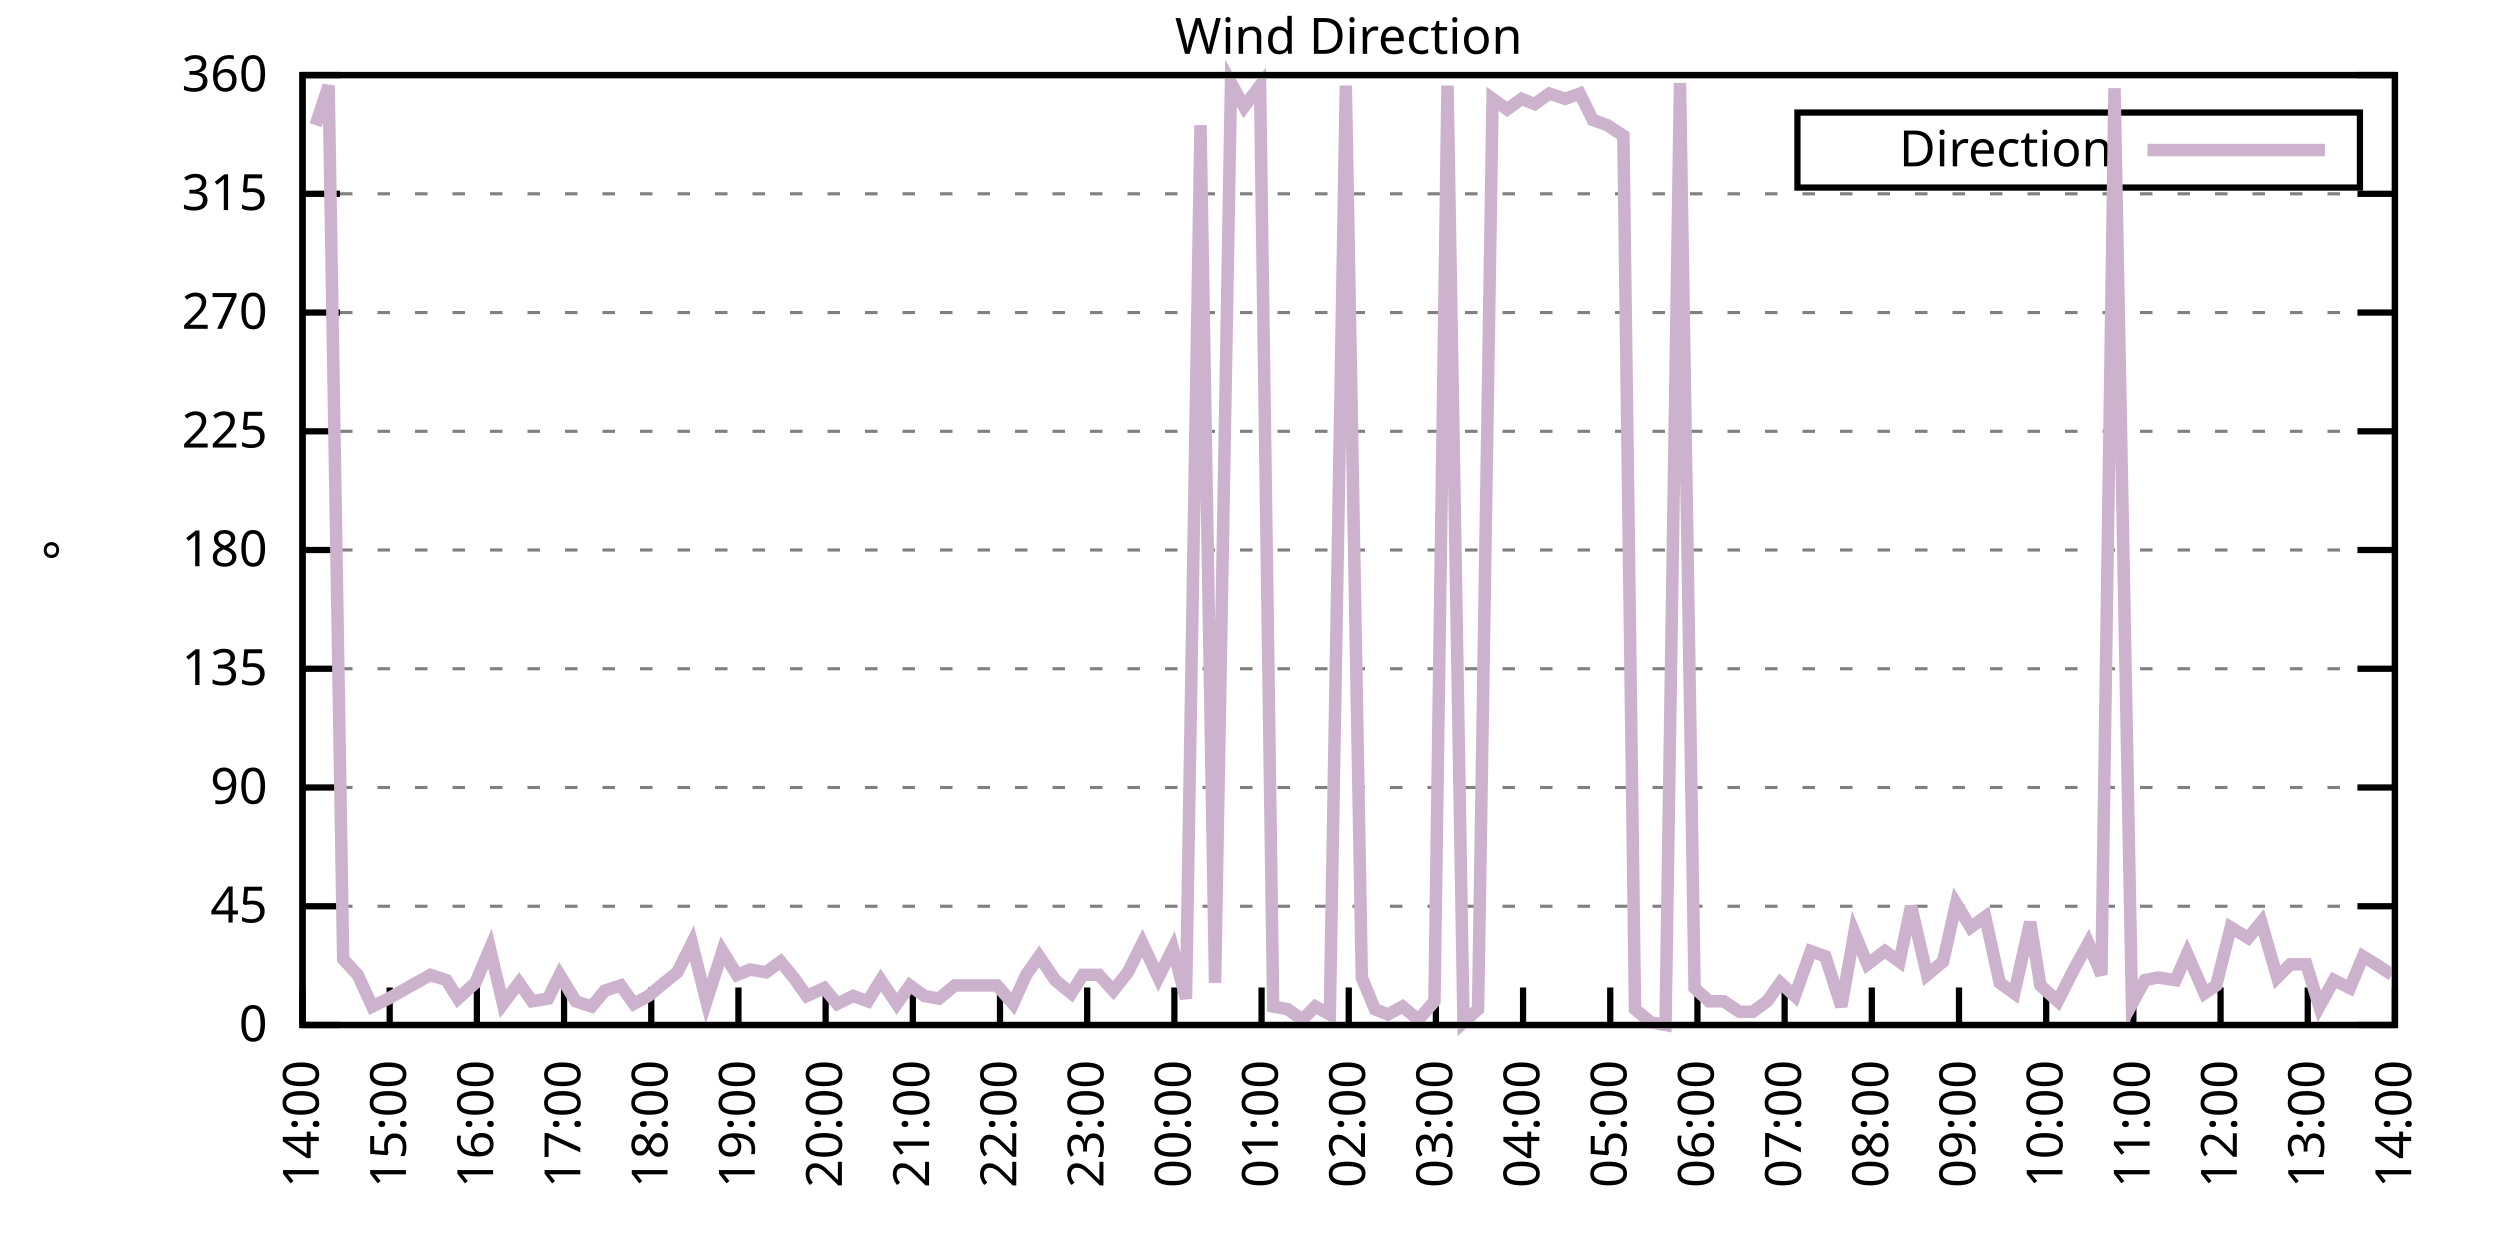
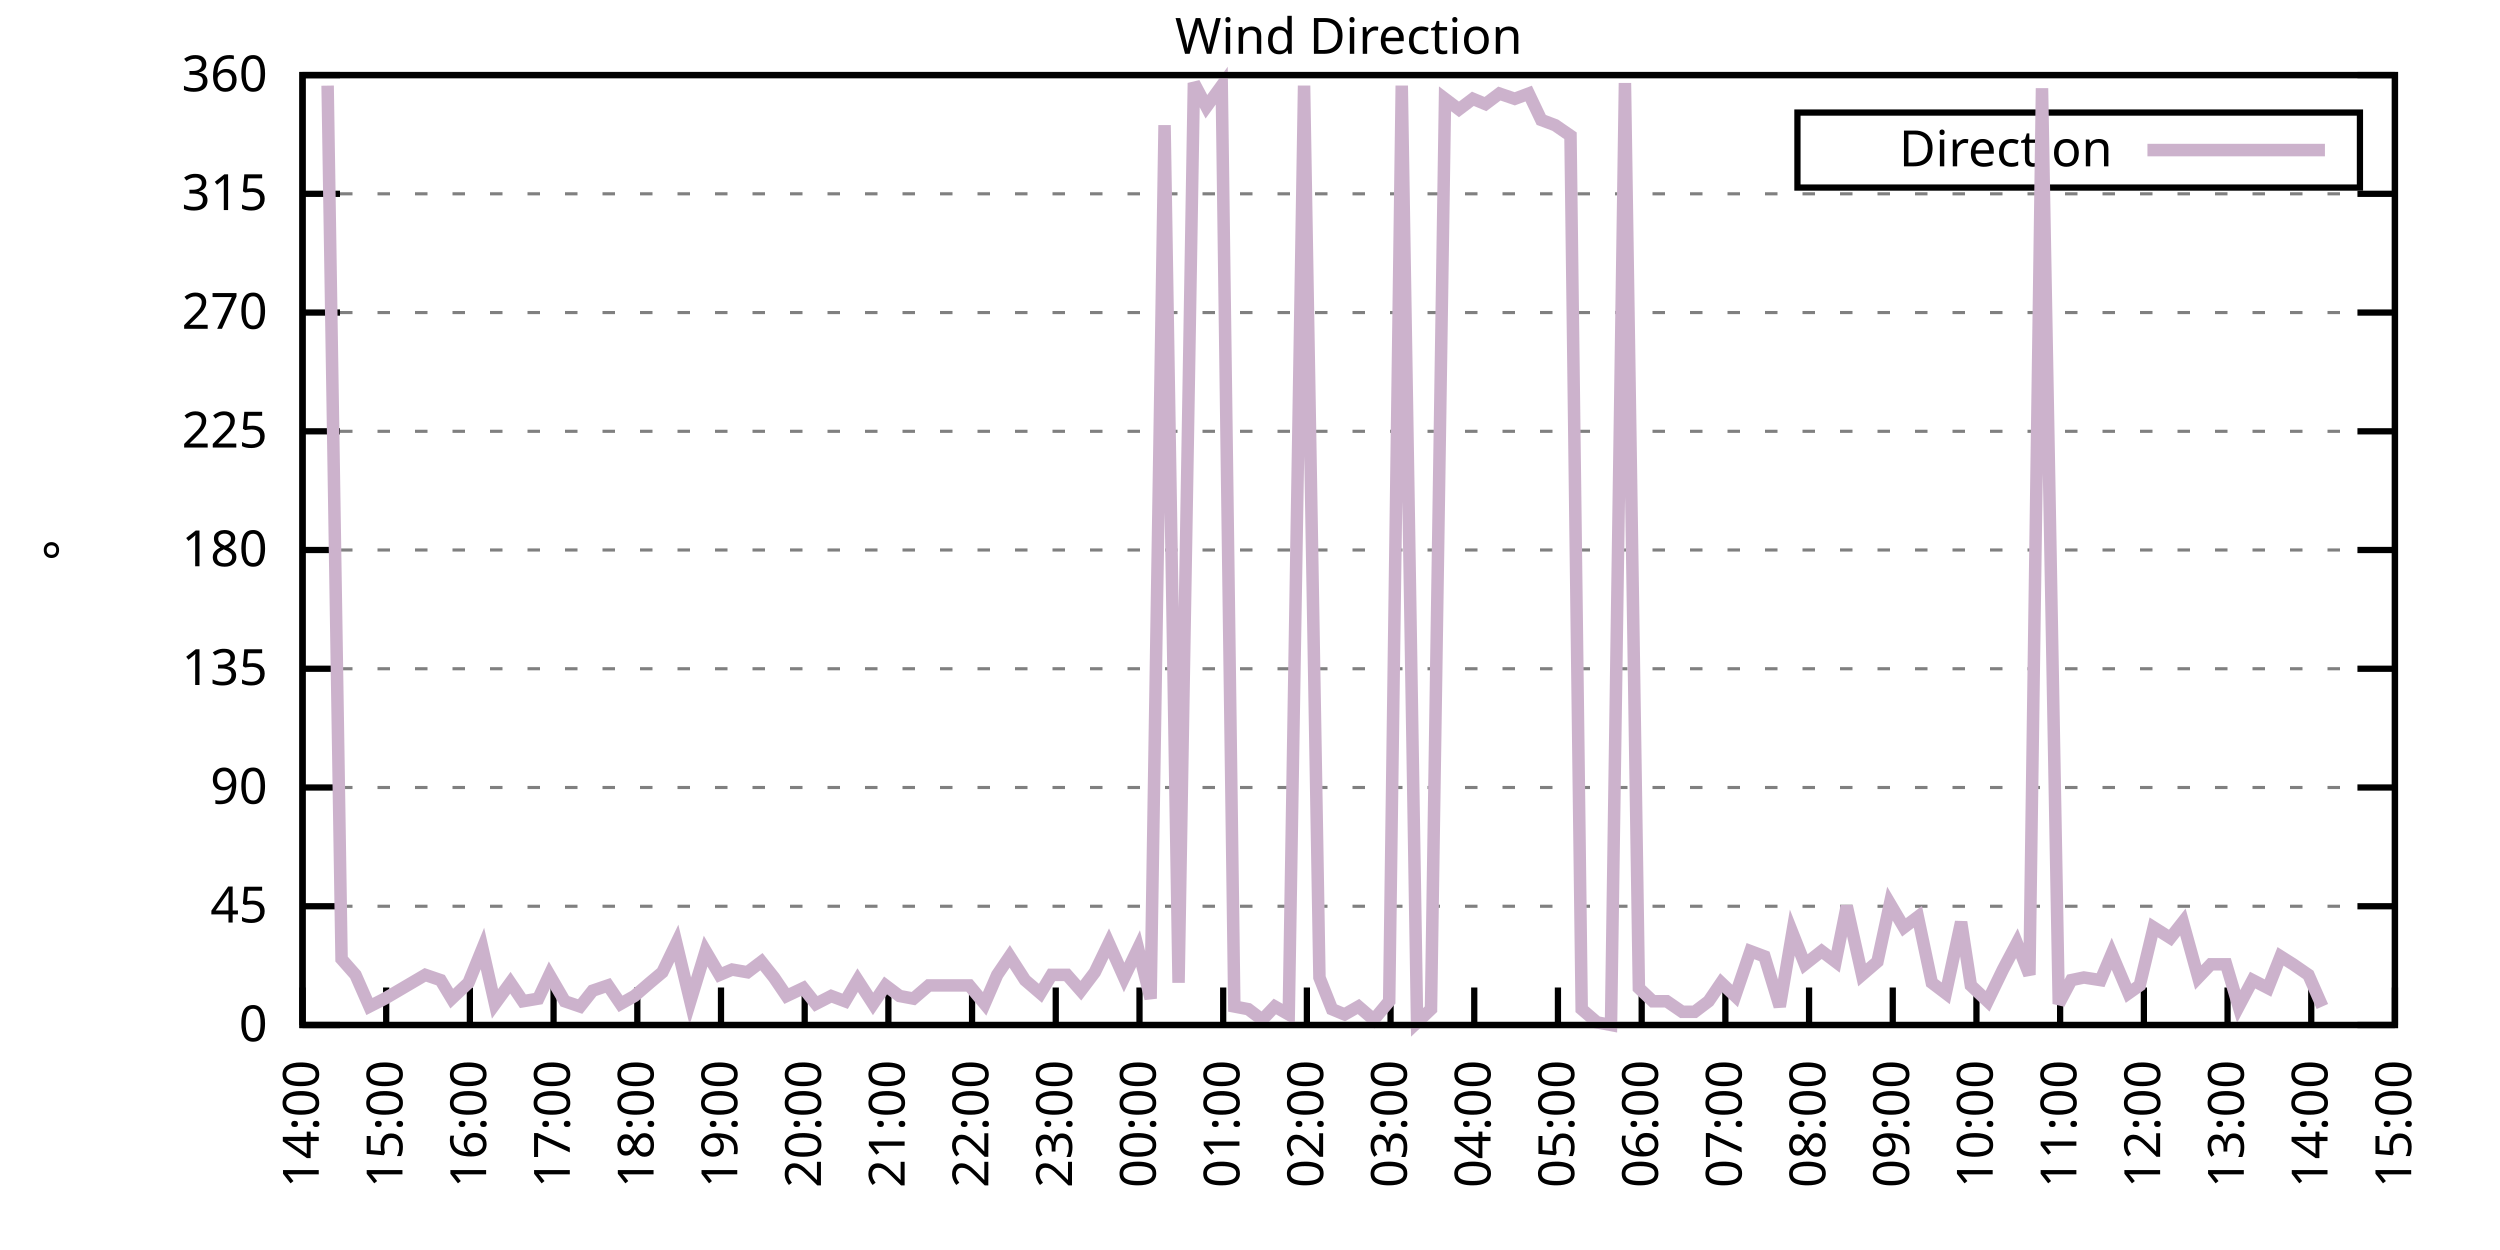
<svg xmlns="http://www.w3.org/2000/svg" xmlns:xlink="http://www.w3.org/1999/xlink" width="400" height="200" viewBox="0 0 400 200">
  <g id="gnuplot_canvas">
    <rect x="0" y="0" width="400" height="200" fill="none" />
    <defs>
      <circle id="gpDot" r="0.5" stroke-width="0.5" stroke="currentColor" />
      <path id="gpPt0" stroke-width="0.333" stroke="currentColor" d="M-1,0 h2 M0,-1 v2" />
      <path id="gpPt1" stroke-width="0.333" stroke="currentColor" d="M-1,-1 L1,1 M1,-1 L-1,1" />
      <path id="gpPt2" stroke-width="0.333" stroke="currentColor" d="M-1,0 L1,0 M0,-1 L0,1 M-1,-1 L1,1 M-1,1 L1,-1" />
      <rect id="gpPt3" stroke-width="0.333" stroke="currentColor" x="-1" y="-1" width="2" height="2" />
      <rect id="gpPt4" stroke-width="0.333" stroke="currentColor" fill="currentColor" x="-1" y="-1" width="2" height="2" />
      <circle id="gpPt5" stroke-width="0.333" stroke="currentColor" cx="0" cy="0" r="1" />
      <use xlink:href="#gpPt5" id="gpPt6" fill="currentColor" stroke="none" />
      <path id="gpPt7" stroke-width="0.333" stroke="currentColor" d="M0,-1.33 L-1.33,0.67 L1.33,0.67 z" />
      <use xlink:href="#gpPt7" id="gpPt8" fill="currentColor" stroke="none" />
      <use xlink:href="#gpPt7" id="gpPt9" stroke="currentColor" transform="rotate(180)" />
      <use xlink:href="#gpPt9" id="gpPt10" fill="currentColor" stroke="none" />
      <use xlink:href="#gpPt3" id="gpPt11" stroke="currentColor" transform="rotate(45)" />
      <use xlink:href="#gpPt11" id="gpPt12" fill="currentColor" stroke="none" />
      <path id="gpPt13" stroke-width="0.333" stroke="currentColor" d="M0,1.330 L1.265,0.411 L0.782,-1.067 L-0.782,-1.076 L-1.265,0.411 z" />
      <use xlink:href="#gpPt13" id="gpPt14" fill="currentColor" stroke="none" />
      <filter id="textbox" filterUnits="objectBoundingBox" x="0" y="0" height="1" width="1">
        <feFlood flood-color="white" flood-opacity="1" result="bgnd" />
        <feComposite in="SourceGraphic" in2="bgnd" operator="atop" />
      </filter>
      <filter id="greybox" filterUnits="objectBoundingBox" x="0" y="0" height="1" width="1">
        <feFlood flood-color="lightgrey" flood-opacity="1" result="grey" />
        <feComposite in="SourceGraphic" in2="grey" operator="atop" />
      </filter>
    </defs>
    <g fill="none" color="white" stroke="currentColor" stroke-width="1.00" stroke-linecap="butt" stroke-linejoin="miter">
</g>
    <g fill="none" color="black" stroke="currentColor" stroke-width="1.00" stroke-linecap="butt" stroke-linejoin="miter">
      <g stroke="none" shape-rendering="crispEdges">
        <polygon fill="rgb(255, 255, 255)" points="48.40,164.00 383.18,164.00 383.18,12.02 48.40,12.02 " />
      </g>
    </g>
    <g fill="none" color="black" stroke="currentColor" stroke-width="1.00" stroke-linecap="butt" stroke-linejoin="miter">
</g>
    <g fill="none" color="black" stroke="black" stroke-width="0.50" stroke-linecap="butt" stroke-linejoin="miter">
</g>
    <g fill="none" color="gray" stroke="currentColor" stroke-width="0.50" stroke-linecap="butt" stroke-linejoin="miter">
      <path stroke="gray" stroke-dasharray="2,4" class="gridline" d="M48.40,164.00 L383.19,164.00  " />
    </g>
    <g fill="none" color="gray" stroke="gray" stroke-width="1.00" stroke-linecap="butt" stroke-linejoin="miter">
</g>
    <g fill="none" color="black" stroke="currentColor" stroke-width="1.00" stroke-linecap="butt" stroke-linejoin="miter">
      <path stroke="black" d="M48.40,164.00 L54.40,164.00 M383.19,164.00 L377.19,164.00  " />
      <g transform="translate(42.80,166.60)" stroke="none" fill="black" font-family="Sans" font-size="8.00" text-anchor="end">
        <text>
          <tspan font-family="Sans"> 0</tspan>
        </text>
      </g>
    </g>
    <g fill="none" color="black" stroke="currentColor" stroke-width="1.00" stroke-linecap="butt" stroke-linejoin="miter">
</g>
    <g fill="none" color="black" stroke="black" stroke-width="0.50" stroke-linecap="butt" stroke-linejoin="miter">
</g>
    <g fill="none" color="gray" stroke="currentColor" stroke-width="0.50" stroke-linecap="butt" stroke-linejoin="miter">
      <path stroke="gray" stroke-dasharray="2,4" class="gridline" d="M48.40,145.00 L383.19,145.00  " />
    </g>
    <g fill="none" color="gray" stroke="gray" stroke-width="1.00" stroke-linecap="butt" stroke-linejoin="miter">
</g>
    <g fill="none" color="black" stroke="currentColor" stroke-width="1.00" stroke-linecap="butt" stroke-linejoin="miter">
      <path stroke="black" d="M48.40,145.00 L54.40,145.00 M383.19,145.00 L377.19,145.00  " />
      <g transform="translate(42.80,147.60)" stroke="none" fill="black" font-family="Sans" font-size="8.00" text-anchor="end">
        <text>
          <tspan font-family="Sans"> 45</tspan>
        </text>
      </g>
    </g>
    <g fill="none" color="black" stroke="currentColor" stroke-width="1.00" stroke-linecap="butt" stroke-linejoin="miter">
</g>
    <g fill="none" color="black" stroke="black" stroke-width="0.50" stroke-linecap="butt" stroke-linejoin="miter">
</g>
    <g fill="none" color="gray" stroke="currentColor" stroke-width="0.50" stroke-linecap="butt" stroke-linejoin="miter">
      <path stroke="gray" stroke-dasharray="2,4" class="gridline" d="M48.40,126.00 L383.19,126.00  " />
    </g>
    <g fill="none" color="gray" stroke="gray" stroke-width="1.00" stroke-linecap="butt" stroke-linejoin="miter">
</g>
    <g fill="none" color="black" stroke="currentColor" stroke-width="1.00" stroke-linecap="butt" stroke-linejoin="miter">
      <path stroke="black" d="M48.40,126.00 L54.40,126.00 M383.19,126.00 L377.19,126.00  " />
      <g transform="translate(42.80,128.60)" stroke="none" fill="black" font-family="Sans" font-size="8.00" text-anchor="end">
        <text>
          <tspan font-family="Sans"> 90</tspan>
        </text>
      </g>
    </g>
    <g fill="none" color="black" stroke="currentColor" stroke-width="1.00" stroke-linecap="butt" stroke-linejoin="miter">
</g>
    <g fill="none" color="black" stroke="black" stroke-width="0.50" stroke-linecap="butt" stroke-linejoin="miter">
</g>
    <g fill="none" color="gray" stroke="currentColor" stroke-width="0.50" stroke-linecap="butt" stroke-linejoin="miter">
      <path stroke="gray" stroke-dasharray="2,4" class="gridline" d="M48.40,107.00 L383.19,107.00  " />
    </g>
    <g fill="none" color="gray" stroke="gray" stroke-width="1.00" stroke-linecap="butt" stroke-linejoin="miter">
</g>
    <g fill="none" color="black" stroke="currentColor" stroke-width="1.00" stroke-linecap="butt" stroke-linejoin="miter">
      <path stroke="black" d="M48.40,107.00 L54.40,107.00 M383.19,107.00 L377.19,107.00  " />
      <g transform="translate(42.80,109.60)" stroke="none" fill="black" font-family="Sans" font-size="8.00" text-anchor="end">
        <text>
          <tspan font-family="Sans"> 135</tspan>
        </text>
      </g>
    </g>
    <g fill="none" color="black" stroke="currentColor" stroke-width="1.00" stroke-linecap="butt" stroke-linejoin="miter">
</g>
    <g fill="none" color="black" stroke="black" stroke-width="0.50" stroke-linecap="butt" stroke-linejoin="miter">
</g>
    <g fill="none" color="gray" stroke="currentColor" stroke-width="0.50" stroke-linecap="butt" stroke-linejoin="miter">
      <path stroke="gray" stroke-dasharray="2,4" class="gridline" d="M48.40,88.00 L383.19,88.00  " />
    </g>
    <g fill="none" color="gray" stroke="gray" stroke-width="1.00" stroke-linecap="butt" stroke-linejoin="miter">
</g>
    <g fill="none" color="black" stroke="currentColor" stroke-width="1.00" stroke-linecap="butt" stroke-linejoin="miter">
      <path stroke="black" d="M48.40,88.00 L54.40,88.00 M383.19,88.00 L377.19,88.00  " />
      <g transform="translate(42.80,90.60)" stroke="none" fill="black" font-family="Sans" font-size="8.00" text-anchor="end">
        <text>
          <tspan font-family="Sans"> 180</tspan>
        </text>
      </g>
    </g>
    <g fill="none" color="black" stroke="currentColor" stroke-width="1.00" stroke-linecap="butt" stroke-linejoin="miter">
</g>
    <g fill="none" color="black" stroke="black" stroke-width="0.50" stroke-linecap="butt" stroke-linejoin="miter">
</g>
    <g fill="none" color="gray" stroke="currentColor" stroke-width="0.50" stroke-linecap="butt" stroke-linejoin="miter">
      <path stroke="gray" stroke-dasharray="2,4" class="gridline" d="M48.40,69.01 L383.19,69.01  " />
    </g>
    <g fill="none" color="gray" stroke="gray" stroke-width="1.00" stroke-linecap="butt" stroke-linejoin="miter">
</g>
    <g fill="none" color="black" stroke="currentColor" stroke-width="1.00" stroke-linecap="butt" stroke-linejoin="miter">
      <path stroke="black" d="M48.40,69.01 L54.40,69.01 M383.19,69.01 L377.19,69.01  " />
      <g transform="translate(42.80,71.61)" stroke="none" fill="black" font-family="Sans" font-size="8.00" text-anchor="end">
        <text>
          <tspan font-family="Sans"> 225</tspan>
        </text>
      </g>
    </g>
    <g fill="none" color="black" stroke="currentColor" stroke-width="1.00" stroke-linecap="butt" stroke-linejoin="miter">
</g>
    <g fill="none" color="black" stroke="black" stroke-width="0.50" stroke-linecap="butt" stroke-linejoin="miter">
</g>
    <g fill="none" color="gray" stroke="currentColor" stroke-width="0.50" stroke-linecap="butt" stroke-linejoin="miter">
      <path stroke="gray" stroke-dasharray="2,4" class="gridline" d="M48.40,50.01 L383.19,50.01  " />
    </g>
    <g fill="none" color="gray" stroke="gray" stroke-width="1.00" stroke-linecap="butt" stroke-linejoin="miter">
</g>
    <g fill="none" color="black" stroke="currentColor" stroke-width="1.00" stroke-linecap="butt" stroke-linejoin="miter">
      <path stroke="black" d="M48.40,50.01 L54.40,50.01 M383.19,50.01 L377.19,50.01  " />
      <g transform="translate(42.80,52.61)" stroke="none" fill="black" font-family="Sans" font-size="8.00" text-anchor="end">
        <text>
          <tspan font-family="Sans"> 270</tspan>
        </text>
      </g>
    </g>
    <g fill="none" color="black" stroke="currentColor" stroke-width="1.00" stroke-linecap="butt" stroke-linejoin="miter">
</g>
    <g fill="none" color="black" stroke="black" stroke-width="0.50" stroke-linecap="butt" stroke-linejoin="miter">
</g>
    <g fill="none" color="gray" stroke="currentColor" stroke-width="0.50" stroke-linecap="butt" stroke-linejoin="miter">
      <path stroke="gray" stroke-dasharray="2,4" class="gridline" d="M48.40,31.01 L383.19,31.01  " />
    </g>
    <g fill="none" color="gray" stroke="gray" stroke-width="1.00" stroke-linecap="butt" stroke-linejoin="miter">
</g>
    <g fill="none" color="black" stroke="currentColor" stroke-width="1.00" stroke-linecap="butt" stroke-linejoin="miter">
      <path stroke="black" d="M48.40,31.01 L54.40,31.01 M383.19,31.01 L377.19,31.01  " />
      <g transform="translate(42.80,33.61)" stroke="none" fill="black" font-family="Sans" font-size="8.00" text-anchor="end">
        <text>
          <tspan font-family="Sans"> 315</tspan>
        </text>
      </g>
    </g>
    <g fill="none" color="black" stroke="currentColor" stroke-width="1.00" stroke-linecap="butt" stroke-linejoin="miter">
</g>
    <g fill="none" color="black" stroke="black" stroke-width="0.50" stroke-linecap="butt" stroke-linejoin="miter">
</g>
    <g fill="none" color="gray" stroke="currentColor" stroke-width="0.50" stroke-linecap="butt" stroke-linejoin="miter">
      <path stroke="gray" stroke-dasharray="2,4" class="gridline" d="M48.40,12.01 L383.19,12.01  " />
    </g>
    <g fill="none" color="gray" stroke="gray" stroke-width="1.00" stroke-linecap="butt" stroke-linejoin="miter">
</g>
    <g fill="none" color="black" stroke="currentColor" stroke-width="1.00" stroke-linecap="butt" stroke-linejoin="miter">
      <path stroke="black" d="M48.40,12.01 L54.40,12.01 M383.19,12.01 L377.19,12.01  " />
      <g transform="translate(42.80,14.61)" stroke="none" fill="black" font-family="Sans" font-size="8.00" text-anchor="end">
        <text>
          <tspan font-family="Sans"> 360</tspan>
        </text>
      </g>
    </g>
    <g fill="none" color="black" stroke="currentColor" stroke-width="1.00" stroke-linecap="butt" stroke-linejoin="miter">
      <path stroke="black" d="M48.40,164.00 L48.40,158.00  " />
      <g transform="translate(51.00,169.60) rotate(270.00)" stroke="none" fill="black" font-family="Sans" font-size="8.00" text-anchor="end">
        <text>
          <tspan font-family="Sans">14:00</tspan>
        </text>
      </g>
    </g>
    <g fill="none" color="black" stroke="currentColor" stroke-width="1.00" stroke-linecap="butt" stroke-linejoin="miter">
-       <path stroke="black" d="M62.35,164.00 L62.35,158.00  " />
-       <g transform="translate(64.95,169.60) rotate(270.00)" stroke="none" fill="black" font-family="Sans" font-size="8.00" text-anchor="end">
+       <path stroke="black" d="M61.79,164.00 L61.79,158.00  " />
+       <g transform="translate(64.39,169.60) rotate(270.00)" stroke="none" fill="black" font-family="Sans" font-size="8.00" text-anchor="end">
        <text>
          <tspan font-family="Sans">15:00</tspan>
        </text>
      </g>
    </g>
    <g fill="none" color="black" stroke="currentColor" stroke-width="1.00" stroke-linecap="butt" stroke-linejoin="miter">
-       <path stroke="black" d="M76.30,164.00 L76.30,158.00  " />
-       <g transform="translate(78.90,169.60) rotate(270.00)" stroke="none" fill="black" font-family="Sans" font-size="8.00" text-anchor="end">
+       <path stroke="black" d="M75.18,164.00 L75.18,158.00  " />
+       <g transform="translate(77.78,169.60) rotate(270.00)" stroke="none" fill="black" font-family="Sans" font-size="8.00" text-anchor="end">
        <text>
          <tspan font-family="Sans">16:00</tspan>
        </text>
      </g>
    </g>
    <g fill="none" color="black" stroke="currentColor" stroke-width="1.00" stroke-linecap="butt" stroke-linejoin="miter">
-       <path stroke="black" d="M90.25,164.00 L90.25,158.00  " />
-       <g transform="translate(92.85,169.60) rotate(270.00)" stroke="none" fill="black" font-family="Sans" font-size="8.00" text-anchor="end">
+       <path stroke="black" d="M88.57,164.00 L88.57,158.00  " />
+       <g transform="translate(91.17,169.60) rotate(270.00)" stroke="none" fill="black" font-family="Sans" font-size="8.00" text-anchor="end">
        <text>
          <tspan font-family="Sans">17:00</tspan>
        </text>
      </g>
    </g>
    <g fill="none" color="black" stroke="currentColor" stroke-width="1.00" stroke-linecap="butt" stroke-linejoin="miter">
-       <path stroke="black" d="M104.20,164.00 L104.20,158.00  " />
-       <g transform="translate(106.80,169.60) rotate(270.00)" stroke="none" fill="black" font-family="Sans" font-size="8.00" text-anchor="end">
+       <path stroke="black" d="M101.97,164.00 L101.97,158.00  " />
+       <g transform="translate(104.57,169.60) rotate(270.00)" stroke="none" fill="black" font-family="Sans" font-size="8.00" text-anchor="end">
        <text>
          <tspan font-family="Sans">18:00</tspan>
        </text>
      </g>
    </g>
    <g fill="none" color="black" stroke="currentColor" stroke-width="1.00" stroke-linecap="butt" stroke-linejoin="miter">
-       <path stroke="black" d="M118.15,164.00 L118.15,158.00  " />
-       <g transform="translate(120.75,169.60) rotate(270.00)" stroke="none" fill="black" font-family="Sans" font-size="8.00" text-anchor="end">
+       <path stroke="black" d="M115.36,164.00 L115.36,158.00  " />
+       <g transform="translate(117.96,169.60) rotate(270.00)" stroke="none" fill="black" font-family="Sans" font-size="8.00" text-anchor="end">
        <text>
          <tspan font-family="Sans">19:00</tspan>
        </text>
      </g>
    </g>
    <g fill="none" color="black" stroke="currentColor" stroke-width="1.00" stroke-linecap="butt" stroke-linejoin="miter">
-       <path stroke="black" d="M132.10,164.00 L132.10,158.00  " />
-       <g transform="translate(134.70,169.60) rotate(270.00)" stroke="none" fill="black" font-family="Sans" font-size="8.00" text-anchor="end">
+       <path stroke="black" d="M128.75,164.00 L128.75,158.00  " />
+       <g transform="translate(131.35,169.60) rotate(270.00)" stroke="none" fill="black" font-family="Sans" font-size="8.00" text-anchor="end">
        <text>
          <tspan font-family="Sans">20:00</tspan>
        </text>
      </g>
    </g>
    <g fill="none" color="black" stroke="currentColor" stroke-width="1.00" stroke-linecap="butt" stroke-linejoin="miter">
-       <path stroke="black" d="M146.05,164.00 L146.05,158.00  " />
-       <g transform="translate(148.65,169.60) rotate(270.00)" stroke="none" fill="black" font-family="Sans" font-size="8.00" text-anchor="end">
+       <path stroke="black" d="M142.14,164.00 L142.14,158.00  " />
+       <g transform="translate(144.74,169.60) rotate(270.00)" stroke="none" fill="black" font-family="Sans" font-size="8.00" text-anchor="end">
        <text>
          <tspan font-family="Sans">21:00</tspan>
        </text>
      </g>
    </g>
    <g fill="none" color="black" stroke="currentColor" stroke-width="1.00" stroke-linecap="butt" stroke-linejoin="miter">
-       <path stroke="black" d="M160.00,164.00 L160.00,158.00  " />
-       <g transform="translate(162.60,169.60) rotate(270.00)" stroke="none" fill="black" font-family="Sans" font-size="8.00" text-anchor="end">
+       <path stroke="black" d="M155.53,164.00 L155.53,158.00  " />
+       <g transform="translate(158.13,169.60) rotate(270.00)" stroke="none" fill="black" font-family="Sans" font-size="8.00" text-anchor="end">
        <text>
          <tspan font-family="Sans">22:00</tspan>
        </text>
      </g>
    </g>
    <g fill="none" color="black" stroke="currentColor" stroke-width="1.00" stroke-linecap="butt" stroke-linejoin="miter">
-       <path stroke="black" d="M173.95,164.00 L173.95,158.00  " />
-       <g transform="translate(176.55,169.60) rotate(270.00)" stroke="none" fill="black" font-family="Sans" font-size="8.00" text-anchor="end">
+       <path stroke="black" d="M168.92,164.00 L168.92,158.00  " />
+       <g transform="translate(171.52,169.60) rotate(270.00)" stroke="none" fill="black" font-family="Sans" font-size="8.00" text-anchor="end">
        <text>
          <tspan font-family="Sans">23:00</tspan>
        </text>
      </g>
    </g>
    <g fill="none" color="black" stroke="currentColor" stroke-width="1.00" stroke-linecap="butt" stroke-linejoin="miter">
-       <path stroke="black" d="M187.90,164.00 L187.90,158.00  " />
-       <g transform="translate(190.50,169.60) rotate(270.00)" stroke="none" fill="black" font-family="Sans" font-size="8.00" text-anchor="end">
+       <path stroke="black" d="M182.32,164.00 L182.32,158.00  " />
+       <g transform="translate(184.92,169.60) rotate(270.00)" stroke="none" fill="black" font-family="Sans" font-size="8.00" text-anchor="end">
        <text>
          <tspan font-family="Sans">00:00</tspan>
        </text>
      </g>
    </g>
    <g fill="none" color="black" stroke="currentColor" stroke-width="1.00" stroke-linecap="butt" stroke-linejoin="miter">
-       <path stroke="black" d="M201.85,164.00 L201.85,158.00  " />
-       <g transform="translate(204.45,169.60) rotate(270.00)" stroke="none" fill="black" font-family="Sans" font-size="8.00" text-anchor="end">
+       <path stroke="black" d="M195.71,164.00 L195.71,158.00  " />
+       <g transform="translate(198.31,169.60) rotate(270.00)" stroke="none" fill="black" font-family="Sans" font-size="8.00" text-anchor="end">
        <text>
          <tspan font-family="Sans">01:00</tspan>
        </text>
      </g>
    </g>
    <g fill="none" color="black" stroke="currentColor" stroke-width="1.00" stroke-linecap="butt" stroke-linejoin="miter">
-       <path stroke="black" d="M215.80,164.00 L215.80,158.00  " />
-       <g transform="translate(218.40,169.60) rotate(270.00)" stroke="none" fill="black" font-family="Sans" font-size="8.00" text-anchor="end">
+       <path stroke="black" d="M209.10,164.00 L209.10,158.00  " />
+       <g transform="translate(211.70,169.60) rotate(270.00)" stroke="none" fill="black" font-family="Sans" font-size="8.00" text-anchor="end">
        <text>
          <tspan font-family="Sans">02:00</tspan>
        </text>
      </g>
    </g>
    <g fill="none" color="black" stroke="currentColor" stroke-width="1.00" stroke-linecap="butt" stroke-linejoin="miter">
-       <path stroke="black" d="M229.74,164.00 L229.74,158.00  " />
-       <g transform="translate(232.34,169.60) rotate(270.00)" stroke="none" fill="black" font-family="Sans" font-size="8.00" text-anchor="end">
+       <path stroke="black" d="M222.49,164.00 L222.49,158.00  " />
+       <g transform="translate(225.09,169.60) rotate(270.00)" stroke="none" fill="black" font-family="Sans" font-size="8.00" text-anchor="end">
        <text>
          <tspan font-family="Sans">03:00</tspan>
        </text>
      </g>
    </g>
    <g fill="none" color="black" stroke="currentColor" stroke-width="1.00" stroke-linecap="butt" stroke-linejoin="miter">
-       <path stroke="black" d="M243.69,164.00 L243.69,158.00  " />
-       <g transform="translate(246.29,169.60) rotate(270.00)" stroke="none" fill="black" font-family="Sans" font-size="8.00" text-anchor="end">
+       <path stroke="black" d="M235.88,164.00 L235.88,158.00  " />
+       <g transform="translate(238.48,169.60) rotate(270.00)" stroke="none" fill="black" font-family="Sans" font-size="8.00" text-anchor="end">
        <text>
          <tspan font-family="Sans">04:00</tspan>
        </text>
      </g>
    </g>
    <g fill="none" color="black" stroke="currentColor" stroke-width="1.00" stroke-linecap="butt" stroke-linejoin="miter">
-       <path stroke="black" d="M257.64,164.00 L257.64,158.00  " />
-       <g transform="translate(260.24,169.60) rotate(270.00)" stroke="none" fill="black" font-family="Sans" font-size="8.00" text-anchor="end">
+       <path stroke="black" d="M249.27,164.00 L249.27,158.00  " />
+       <g transform="translate(251.87,169.60) rotate(270.00)" stroke="none" fill="black" font-family="Sans" font-size="8.00" text-anchor="end">
        <text>
          <tspan font-family="Sans">05:00</tspan>
        </text>
      </g>
    </g>
    <g fill="none" color="black" stroke="currentColor" stroke-width="1.00" stroke-linecap="butt" stroke-linejoin="miter">
-       <path stroke="black" d="M271.59,164.00 L271.59,158.00  " />
-       <g transform="translate(274.19,169.60) rotate(270.00)" stroke="none" fill="black" font-family="Sans" font-size="8.00" text-anchor="end">
+       <path stroke="black" d="M262.67,164.00 L262.67,158.00  " />
+       <g transform="translate(265.27,169.60) rotate(270.00)" stroke="none" fill="black" font-family="Sans" font-size="8.00" text-anchor="end">
        <text>
          <tspan font-family="Sans">06:00</tspan>
        </text>
      </g>
    </g>
    <g fill="none" color="black" stroke="currentColor" stroke-width="1.00" stroke-linecap="butt" stroke-linejoin="miter">
-       <path stroke="black" d="M285.54,164.00 L285.54,158.00  " />
-       <g transform="translate(288.14,169.60) rotate(270.00)" stroke="none" fill="black" font-family="Sans" font-size="8.00" text-anchor="end">
+       <path stroke="black" d="M276.06,164.00 L276.06,158.00  " />
+       <g transform="translate(278.66,169.60) rotate(270.00)" stroke="none" fill="black" font-family="Sans" font-size="8.00" text-anchor="end">
        <text>
          <tspan font-family="Sans">07:00</tspan>
        </text>
      </g>
    </g>
    <g fill="none" color="black" stroke="currentColor" stroke-width="1.00" stroke-linecap="butt" stroke-linejoin="miter">
-       <path stroke="black" d="M299.49,164.00 L299.49,158.00  " />
-       <g transform="translate(302.09,169.60) rotate(270.00)" stroke="none" fill="black" font-family="Sans" font-size="8.00" text-anchor="end">
+       <path stroke="black" d="M289.45,164.00 L289.45,158.00  " />
+       <g transform="translate(292.05,169.60) rotate(270.00)" stroke="none" fill="black" font-family="Sans" font-size="8.00" text-anchor="end">
        <text>
          <tspan font-family="Sans">08:00</tspan>
        </text>
      </g>
    </g>
    <g fill="none" color="black" stroke="currentColor" stroke-width="1.00" stroke-linecap="butt" stroke-linejoin="miter">
-       <path stroke="black" d="M313.44,164.00 L313.44,158.00  " />
-       <g transform="translate(316.04,169.60) rotate(270.00)" stroke="none" fill="black" font-family="Sans" font-size="8.00" text-anchor="end">
+       <path stroke="black" d="M302.84,164.00 L302.84,158.00  " />
+       <g transform="translate(305.44,169.60) rotate(270.00)" stroke="none" fill="black" font-family="Sans" font-size="8.00" text-anchor="end">
        <text>
          <tspan font-family="Sans">09:00</tspan>
        </text>
      </g>
    </g>
    <g fill="none" color="black" stroke="currentColor" stroke-width="1.00" stroke-linecap="butt" stroke-linejoin="miter">
-       <path stroke="black" d="M327.39,164.00 L327.39,158.00  " />
-       <g transform="translate(329.99,169.60) rotate(270.00)" stroke="none" fill="black" font-family="Sans" font-size="8.00" text-anchor="end">
+       <path stroke="black" d="M316.23,164.00 L316.23,158.00  " />
+       <g transform="translate(318.83,169.60) rotate(270.00)" stroke="none" fill="black" font-family="Sans" font-size="8.00" text-anchor="end">
        <text>
          <tspan font-family="Sans">10:00</tspan>
        </text>
      </g>
    </g>
    <g fill="none" color="black" stroke="currentColor" stroke-width="1.00" stroke-linecap="butt" stroke-linejoin="miter">
-       <path stroke="black" d="M341.34,164.00 L341.34,158.00  " />
-       <g transform="translate(343.94,169.60) rotate(270.00)" stroke="none" fill="black" font-family="Sans" font-size="8.00" text-anchor="end">
+       <path stroke="black" d="M329.62,164.00 L329.62,158.00  " />
+       <g transform="translate(332.22,169.60) rotate(270.00)" stroke="none" fill="black" font-family="Sans" font-size="8.00" text-anchor="end">
        <text>
          <tspan font-family="Sans">11:00</tspan>
        </text>
      </g>
    </g>
    <g fill="none" color="black" stroke="currentColor" stroke-width="1.00" stroke-linecap="butt" stroke-linejoin="miter">
-       <path stroke="black" d="M355.29,164.00 L355.29,158.00  " />
-       <g transform="translate(357.89,169.60) rotate(270.00)" stroke="none" fill="black" font-family="Sans" font-size="8.00" text-anchor="end">
+       <path stroke="black" d="M343.02,164.00 L343.02,158.00  " />
+       <g transform="translate(345.62,169.60) rotate(270.00)" stroke="none" fill="black" font-family="Sans" font-size="8.00" text-anchor="end">
        <text>
          <tspan font-family="Sans">12:00</tspan>
        </text>
      </g>
    </g>
    <g fill="none" color="black" stroke="currentColor" stroke-width="1.00" stroke-linecap="butt" stroke-linejoin="miter">
-       <path stroke="black" d="M369.24,164.00 L369.24,158.00  " />
-       <g transform="translate(371.84,169.60) rotate(270.00)" stroke="none" fill="black" font-family="Sans" font-size="8.00" text-anchor="end">
+       <path stroke="black" d="M356.41,164.00 L356.41,158.00  " />
+       <g transform="translate(359.01,169.60) rotate(270.00)" stroke="none" fill="black" font-family="Sans" font-size="8.00" text-anchor="end">
        <text>
          <tspan font-family="Sans">13:00</tspan>
+         </text>
+       </g>
+     </g>
+     <g fill="none" color="black" stroke="currentColor" stroke-width="1.00" stroke-linecap="butt" stroke-linejoin="miter">
+       <path stroke="black" d="M369.80,164.00 L369.80,158.00  " />
+       <g transform="translate(372.40,169.60) rotate(270.00)" stroke="none" fill="black" font-family="Sans" font-size="8.00" text-anchor="end">
+         <text>
+           <tspan font-family="Sans">14:00</tspan>
        </text>
      </g>
    </g>
    <g fill="none" color="black" stroke="currentColor" stroke-width="1.00" stroke-linecap="butt" stroke-linejoin="miter">
      <path stroke="black" d="M383.19,164.00 L383.19,158.00  " />
      <g transform="translate(385.79,169.60) rotate(270.00)" stroke="none" fill="black" font-family="Sans" font-size="8.00" text-anchor="end">
        <text>
-           <tspan font-family="Sans">14:00</tspan>
+           <tspan font-family="Sans">15:00</tspan>
        </text>
      </g>
    </g>
    <g fill="none" color="black" stroke="currentColor" stroke-width="1.00" stroke-linecap="butt" stroke-linejoin="miter">
</g>
    <g fill="none" color="black" stroke="currentColor" stroke-width="1.00" stroke-linecap="butt" stroke-linejoin="miter">
      <path stroke="black" d="M48.40,12.01 L48.40,164.00 L383.19,164.00 L383.19,12.01 L48.40,12.01 Z  " />
    </g>
    <g fill="none" color="black" stroke="currentColor" stroke-width="1.00" stroke-linecap="butt" stroke-linejoin="miter">
</g>
    <g fill="none" color="black" stroke="currentColor" stroke-width="1.00" stroke-linecap="butt" stroke-linejoin="miter">
      <path stroke="black" d="M287.59,30.01 L287.59,18.01 L377.59,18.01 L377.59,30.01 L287.59,30.01 Z  " />
    </g>
    <g id="Wind_direction_plot_1">
      <g fill="none" color="white" stroke="black" stroke-width="2.00" stroke-linecap="butt" stroke-linejoin="miter">
</g>
      <g fill="none" color="black" stroke="currentColor" stroke-width="2.00" stroke-linecap="butt" stroke-linejoin="miter">
        <g transform="translate(337.99,26.61)" stroke="none" fill="black" font-family="Sans" font-size="8.00" text-anchor="end">
          <text>
            <tspan font-family="Sans">Direction</tspan>
          </text>
        </g>
      </g>
      <g fill="none" color="black" stroke="currentColor" stroke-width="2.00" stroke-linecap="butt" stroke-linejoin="miter">
-         <path stroke="rgb(204, 178, 204)" d="M343.59,24.01 L371.99,24.01 M50.49,20.03 L52.58,13.70 L54.91,153.45 L57.23,155.98 L59.56,161.04 L62.12,159.78   L68.86,155.98 L71.42,156.82 L73.28,159.78 L76.07,157.24 L78.39,151.76 L80.48,160.62 L83.04,157.24 L85.13,160.20   L87.69,159.78 L89.55,155.98 L92.11,160.20 L94.67,161.04 L96.76,158.51 L99.32,157.67 L101.41,160.62 L103.73,159.36   L106.29,157.24 L108.38,155.56 L110.71,150.91 L113.03,160.20 L115.59,152.18 L117.92,155.98 L120.01,155.13 L122.57,155.56   L124.89,153.87 L126.98,156.40 L129.08,159.36 L131.87,158.09 L133.96,160.62 L136.51,159.36 L138.84,160.20 L140.93,156.82   L143.49,160.62 L145.58,157.67 L147.91,159.36 L150.23,159.78 L152.79,157.67 L159.53,157.67 L162.09,160.62 L164.18,155.98   L166.27,153.02 L168.83,156.82 L171.39,158.93 L173.25,155.98 L175.81,155.98 L178.13,158.51 L180.46,155.56 L182.78,150.91   L185.34,156.40 L187.66,151.76 L189.76,159.78 L192.08,20.03 L194.41,157.24 L196.96,13.28 L199.06,17.08 L201.61,13.70   L203.71,161.04 L206.03,161.47 L208.36,163.16 L210.45,161.04 L212.77,162.31 L215.33,13.70 L217.89,156.40 L219.98,161.47   L222.07,162.31 L224.40,161.04 L226.95,163.16 L229.51,160.20 L231.60,13.70 L234.16,163.58 L236.49,161.47 L238.81,15.81   L241.14,17.50 L243.46,15.81 L245.55,16.65 L247.88,14.97 L250.44,15.81 L252.76,14.97 L254.85,19.19 L257.18,20.03   L259.74,21.72 L261.60,161.47 L264.15,163.58 L266.48,164.00 L268.80,13.28 L271.13,158.09 L273.45,160.20 L275.78,160.20   L278.34,161.89 L280.43,161.89 L282.75,160.20 L284.85,157.24 L287.17,159.36 L289.73,152.18 L292.05,153.02 L294.61,161.04   L296.70,149.22 L298.80,154.29 L301.58,152.18 L303.91,153.87 L305.77,145.00 L308.33,155.98 L310.88,153.87 L312.98,144.58   L315.30,148.38 L317.63,146.69 L319.95,157.24 L322.28,158.93 L324.83,147.53 L326.46,157.67 L329.25,160.20 L331.81,155.13   L334.13,150.91 L336.23,155.98 L338.32,14.12 L341.11,160.62 L343.20,156.82 L345.29,156.40 L348.08,156.82 L349.94,152.60   L352.73,158.93 L354.59,157.67 L356.92,148.38 L359.71,150.07 L361.80,147.53 L364.36,156.40 L366.45,154.29 L369.01,154.29   L371.10,161.04 L373.43,156.82 L375.98,158.09 L378.08,153.02 L380.17,154.29 L382.73,155.98  " />
+         <path stroke="rgb(204, 178, 204)" d="M343.59,24.01 L371.99,24.01 M52.42,13.70 L54.65,153.45 L56.88,155.98 L59.11,161.04 L61.57,159.78 L68.04,155.98   L70.50,156.82 L72.28,159.78 L74.96,157.24 L77.19,151.76 L79.20,160.62 L81.66,157.24 L83.66,160.20 L86.12,159.78   L87.91,155.98 L90.36,160.20 L92.82,161.04 L94.82,158.51 L97.28,157.67 L99.29,160.62 L101.52,159.36 L103.98,157.24   L105.98,155.56 L108.22,150.91 L110.45,160.20 L112.90,152.18 L115.13,155.98 L117.14,155.13 L119.60,155.56 L121.83,153.87   L123.84,156.40 L125.85,159.36 L128.53,158.09 L130.54,160.62 L132.99,159.36 L135.22,160.20 L137.23,156.82 L139.69,160.62   L141.69,157.67 L143.93,159.36 L146.16,159.78 L148.61,157.67 L155.09,157.67 L157.54,160.62 L159.55,155.98 L161.56,153.02   L164.01,156.82 L166.47,158.93 L168.25,155.98 L170.71,155.98 L172.94,158.51 L175.17,155.56 L177.41,150.91 L179.86,156.40   L182.09,151.76 L184.10,159.78 L186.33,20.03 L188.57,157.24 L191.02,13.28 L193.03,17.08 L195.48,13.70 L197.49,161.04   L199.73,161.47 L201.96,163.16 L203.97,161.04 L206.20,162.31 L208.65,13.70 L211.11,156.40 L213.12,161.47 L215.13,162.31   L217.36,161.04 L219.81,163.16 L222.27,160.20 L224.28,13.70 L226.73,163.58 L228.96,161.47 L231.20,15.81 L233.43,17.50   L235.66,15.81 L237.67,16.65 L239.90,14.97 L242.36,15.81 L244.59,14.97 L246.60,19.19 L248.83,20.03 L251.28,21.72   L253.07,161.47 L255.52,163.58 L257.76,164.00 L259.99,13.28 L262.22,158.09 L264.45,160.20 L266.68,160.20 L269.14,161.89   L271.15,161.89 L273.38,160.20 L275.39,157.24 L277.62,159.36 L280.07,152.18 L282.31,153.02 L284.76,161.04 L286.77,149.22   L288.78,154.29 L291.46,152.18 L293.69,153.87 L295.48,145.00 L297.93,155.98 L300.39,153.87 L302.39,144.58 L304.63,148.38   L306.86,146.69 L309.09,157.24 L311.32,158.93 L313.78,147.53 L315.34,157.67 L318.02,160.20 L320.47,155.13 L322.70,150.91   L324.71,155.98 L326.72,14.12 L329.40,160.62 L331.41,156.82 L333.42,156.40 L336.10,156.82 L337.88,152.60 L340.56,158.93   L342.35,157.67 L344.58,148.38 L347.26,150.07 L349.26,147.53 L351.72,156.40 L353.73,154.29 L356.18,154.29 L358.19,161.04   L360.42,156.82 L362.88,158.09 L364.89,153.02 L366.90,154.29 L369.35,155.98 L371.58,161.04  " />
      </g>
    </g>
    <g fill="none" color="black" stroke="currentColor" stroke-width="2.00" stroke-linecap="butt" stroke-linejoin="miter">
</g>
    <g fill="none" color="black" stroke="black" stroke-width="1.00" stroke-linecap="butt" stroke-linejoin="miter">
</g>
    <g fill="none" color="black" stroke="currentColor" stroke-width="1.00" stroke-linecap="butt" stroke-linejoin="miter">
      <path stroke="black" d="M48.40,12.01 L48.40,164.00 L383.19,164.00 L383.19,12.01 L48.40,12.01 Z  " />
      <g transform="translate(12.80,88.01) rotate(270.00)" stroke="none" fill="black" font-family="Sans" font-size="8.00" text-anchor="middle">
        <text>
          <tspan font-family="Sans">°</tspan>
        </text>
      </g>
    </g>
    <g fill="none" color="black" stroke="currentColor" stroke-width="1.00" stroke-linecap="butt" stroke-linejoin="miter">
</g>
    <g fill="none" color="black" stroke="currentColor" stroke-width="1.00" stroke-linecap="butt" stroke-linejoin="miter">
      <g transform="translate(215.79,8.61)" stroke="none" fill="black" font-family="Sans" font-size="8.00" text-anchor="middle">
        <text>
          <tspan font-family="Sans">Wind Direction</tspan>
        </text>
      </g>
    </g>
    <g fill="none" color="black" stroke="currentColor" stroke-width="1.00" stroke-linecap="butt" stroke-linejoin="miter">
</g>
  </g>
</svg>
